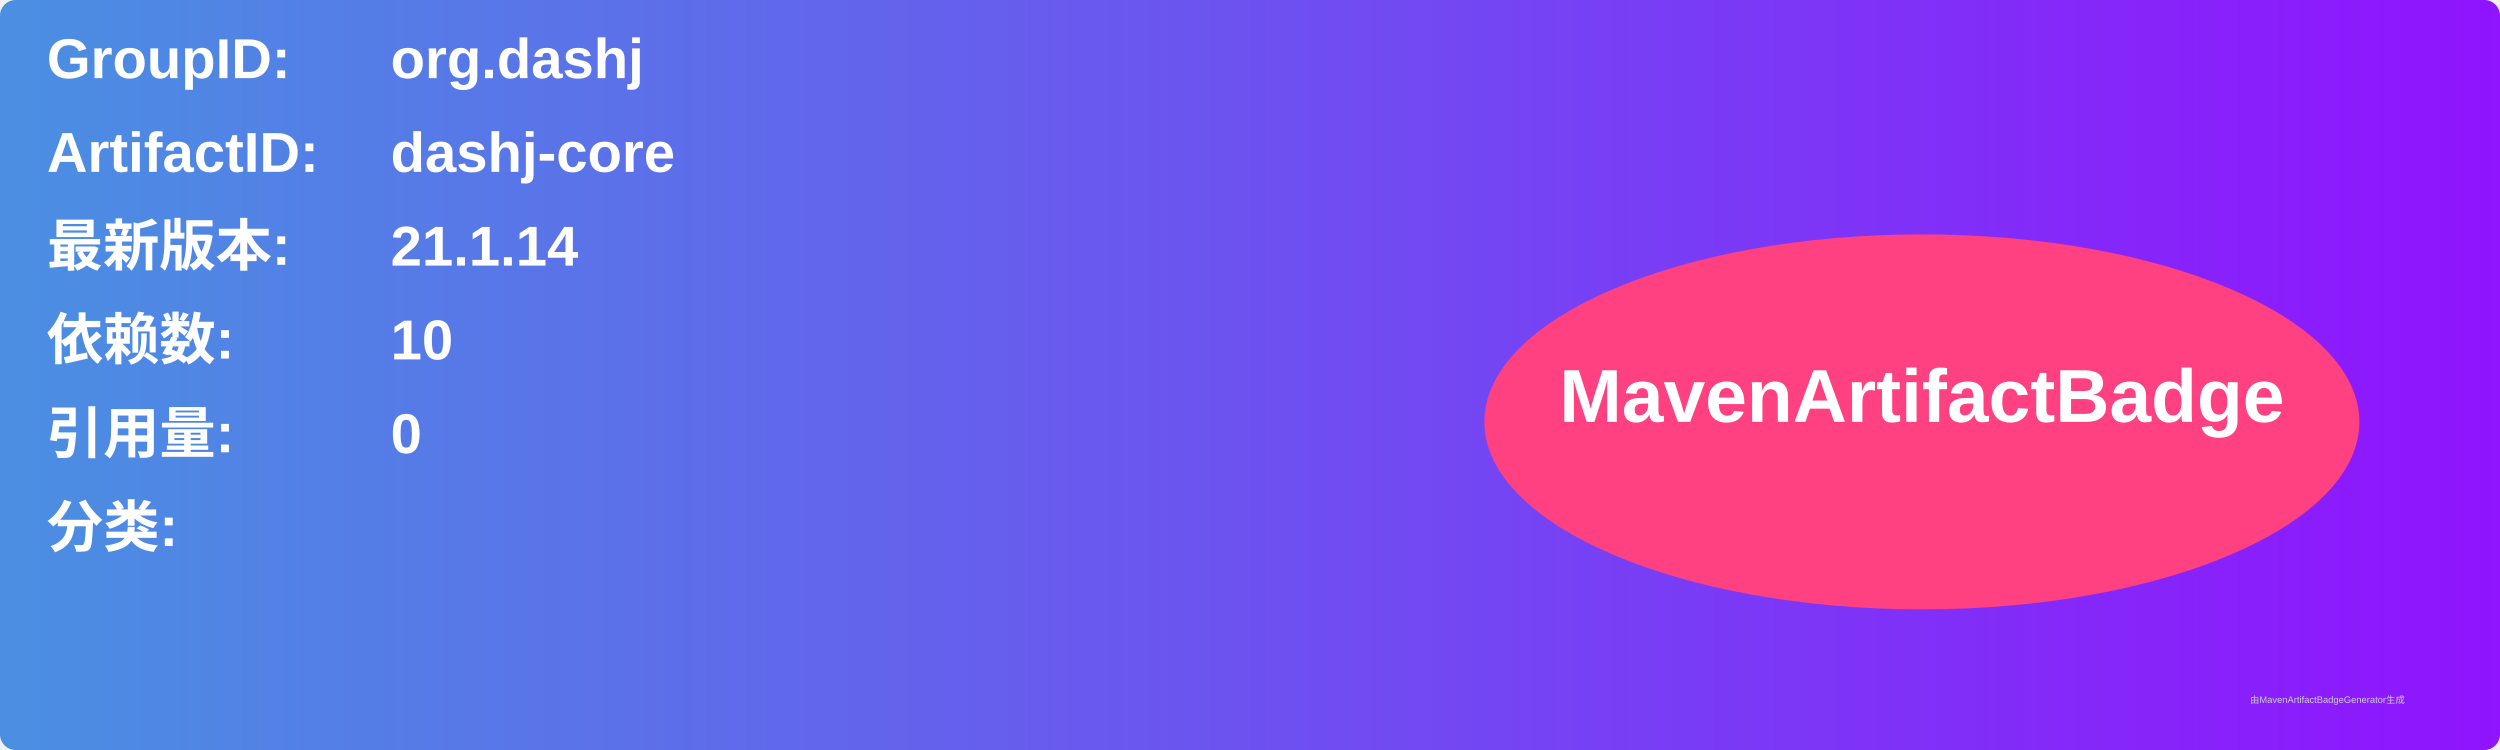
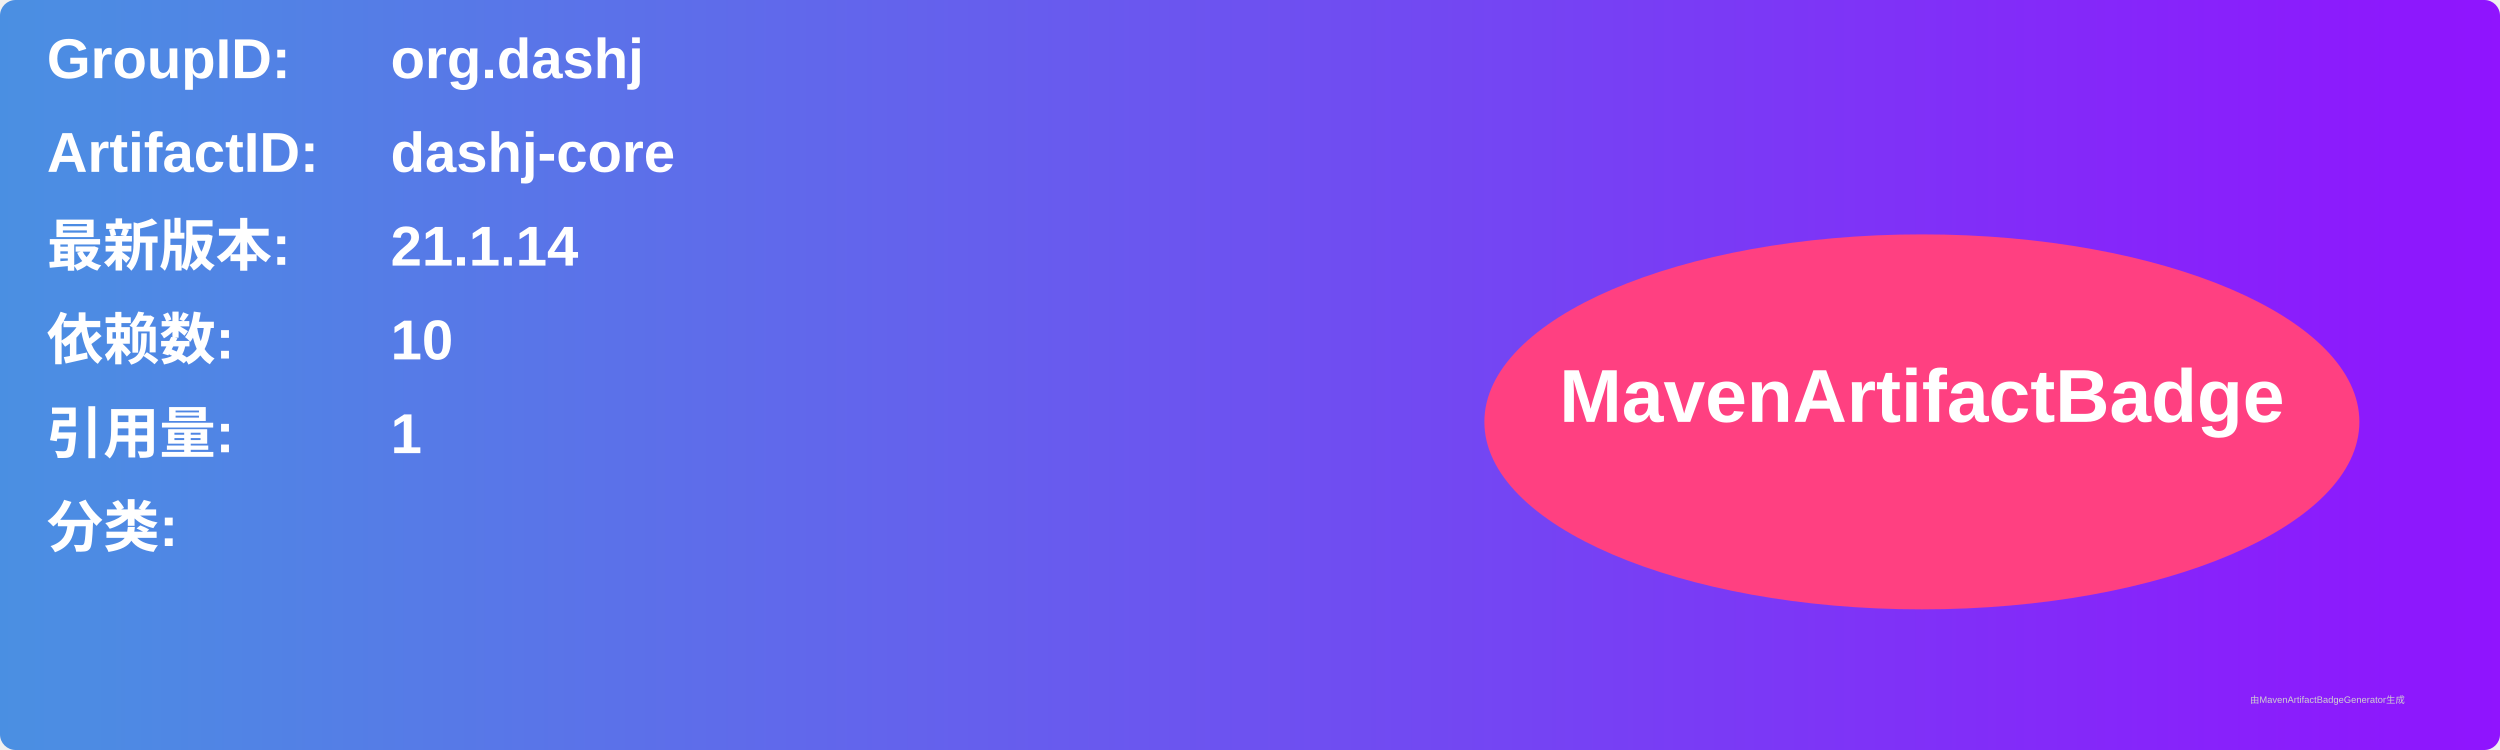
<svg xmlns="http://www.w3.org/2000/svg" width="800" height="240" viewBox="0 0 800 240">
  <linearGradient id="grad" x1="0%" y1="0%" x2="100%" y2="0%">
    <stop offset="0%" stop-color="#4a90e2" />
    <stop offset="100%" stop-color="#9013fe" />
  </linearGradient>
  <rect width="100%" height="100%" rx="5" ry="5" fill="url(#grad)" />
  <g transform="translate(15, 15)">
    <text x="0" y="10" font-family="Arial" font-size="18" fill="white" font-weight="bold" width="260">GroupID:</text>
    <text x="110" y="10" font-family="Arial" font-size="18" fill="white" font-weight="bold" width="460">org.dashj</text>
    <text x="0" y="40" font-family="Arial" font-size="18" fill="white" font-weight="bold" width="260">ArtifactID:</text>
    <text x="110" y="40" font-family="Arial" font-size="18" fill="white" font-weight="bold" width="460">dashj-core</text>
    <text x="0" y="70" font-family="Arial" font-size="18" fill="white" font-weight="bold">最新版本:</text>
    <text x="110" y="70" font-family="Arial" font-size="18" fill="white" font-weight="bold">
      <tspan font-weight="bold">21.1.14</tspan>
    </text>
    <text x="0" y="100" font-family="Arial" font-size="18" fill="white" font-weight="bold">依赖数: </text>
    <text x="110" y="100" font-family="Arial" font-size="18" fill="white">
      <tspan font-weight="bold">10</tspan>
    </text>
    <text x="0" y="130" font-family="Arial" font-size="18" fill="white" font-weight="bold">引用量: </text>
    <text x="110" y="130" font-family="Arial" font-size="18" fill="white">
-       <tspan font-weight="bold">0</tspan>
+       <tspan font-weight="bold">1</tspan>
    </text>
    <text x="0" y="160" font-family="Arial" font-size="18" fill="white" font-weight="bold">分类:</text>
    <text x="10" y="190" font-family="Arial" font-size="10" fill="white">
      <tspan font-weight="bold" />
    </text>
    <ellipse cx="600" cy="120" rx="140" ry="60" fill="#ff4081" />
    <text x="600" y="120" text-anchor="middle" font-family="Arial" font-size="24" fill="white" font-weight="bold">MavenArtifactBadge</text>
  </g>
  <text x="720" y="225" font-family="Arial" font-size="3" fill="#d0d0d0">由MavenArtifactBadgeGenerator生成</text>
</svg>
